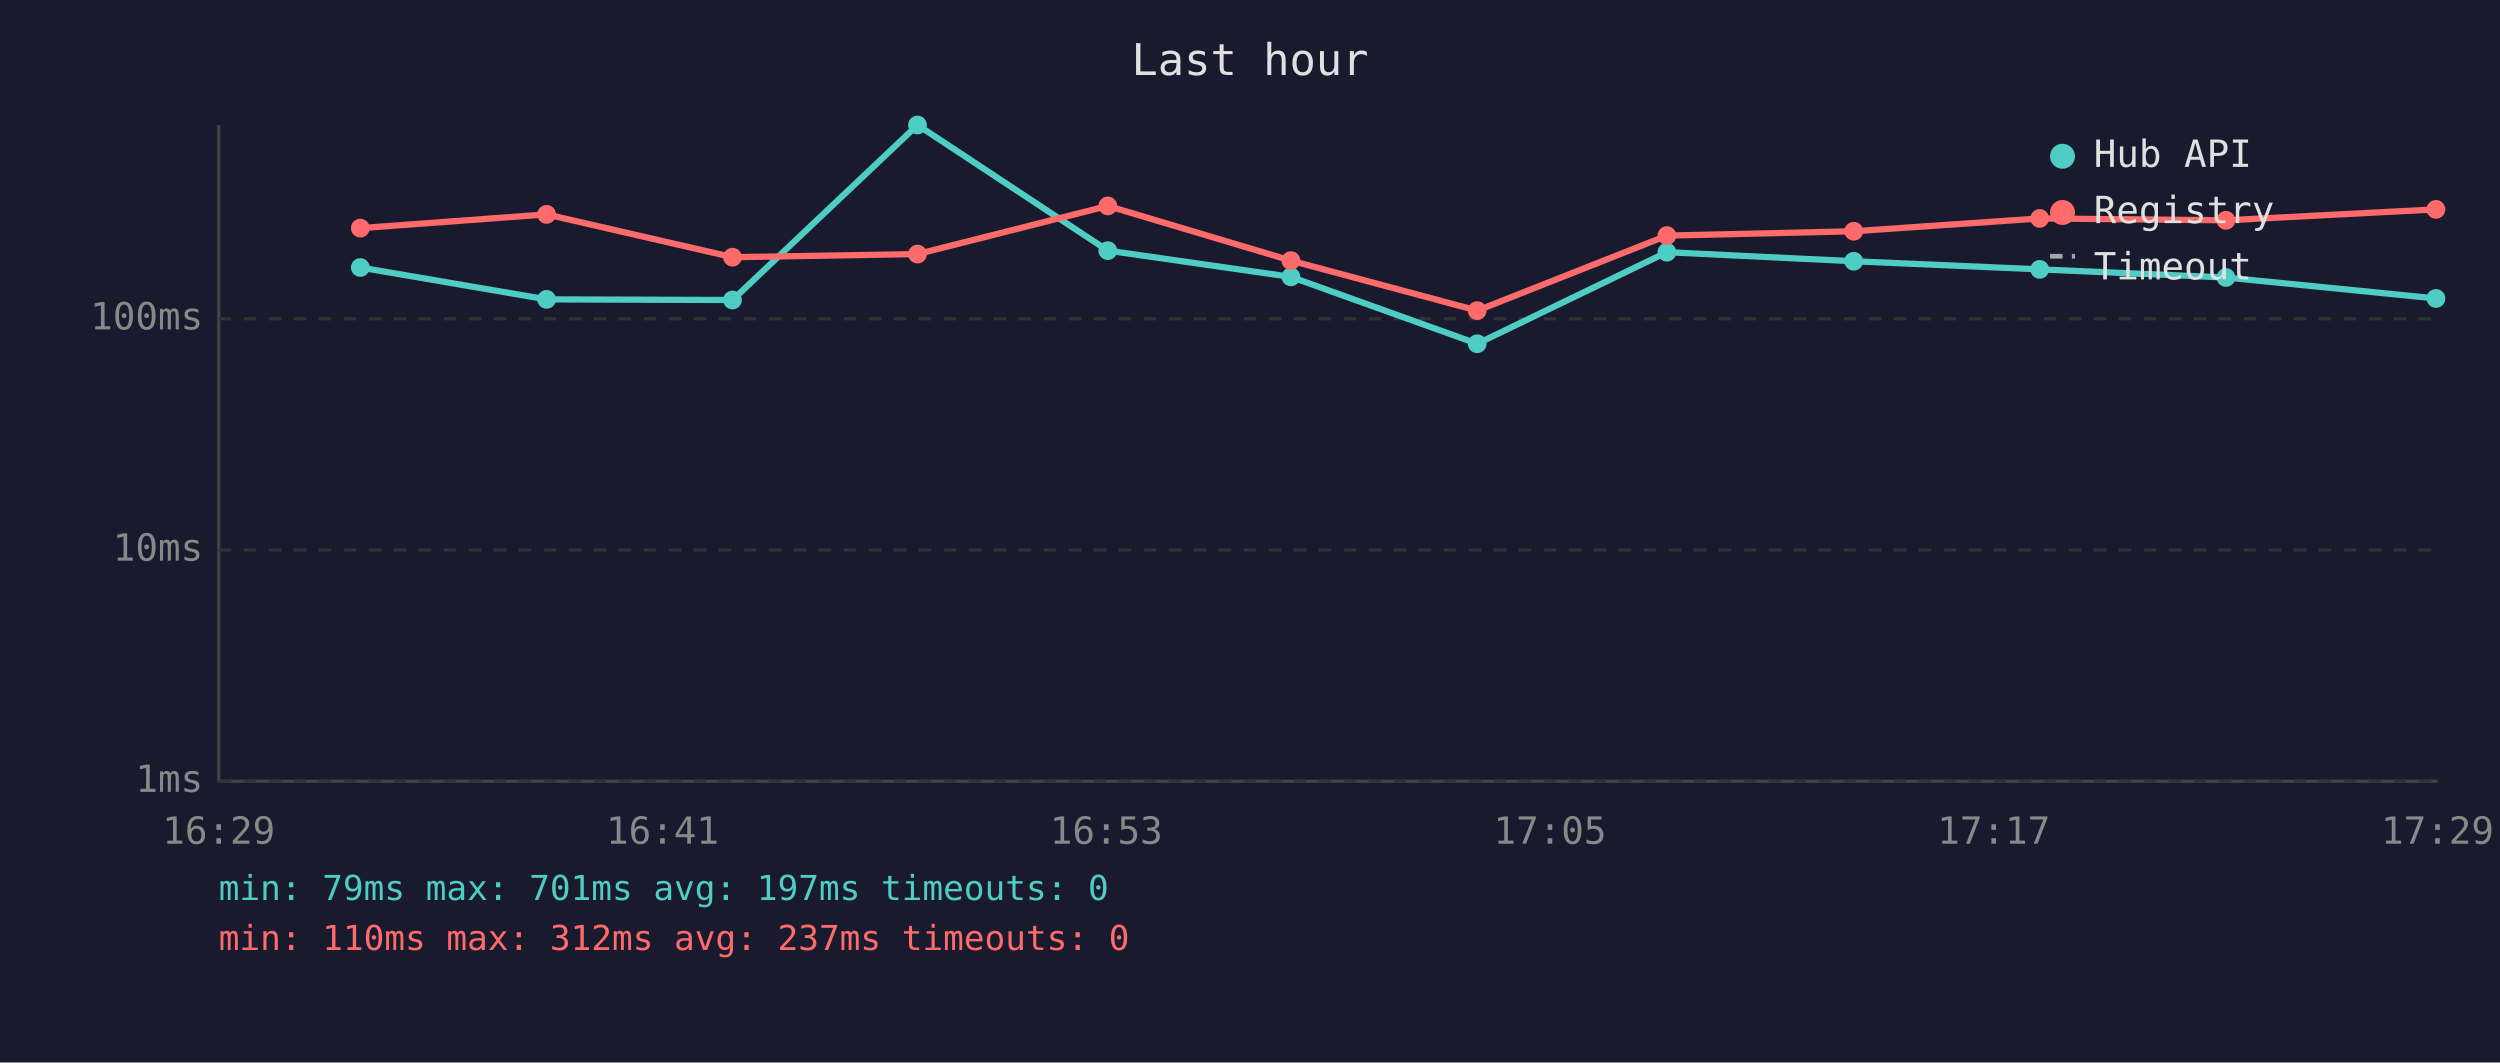
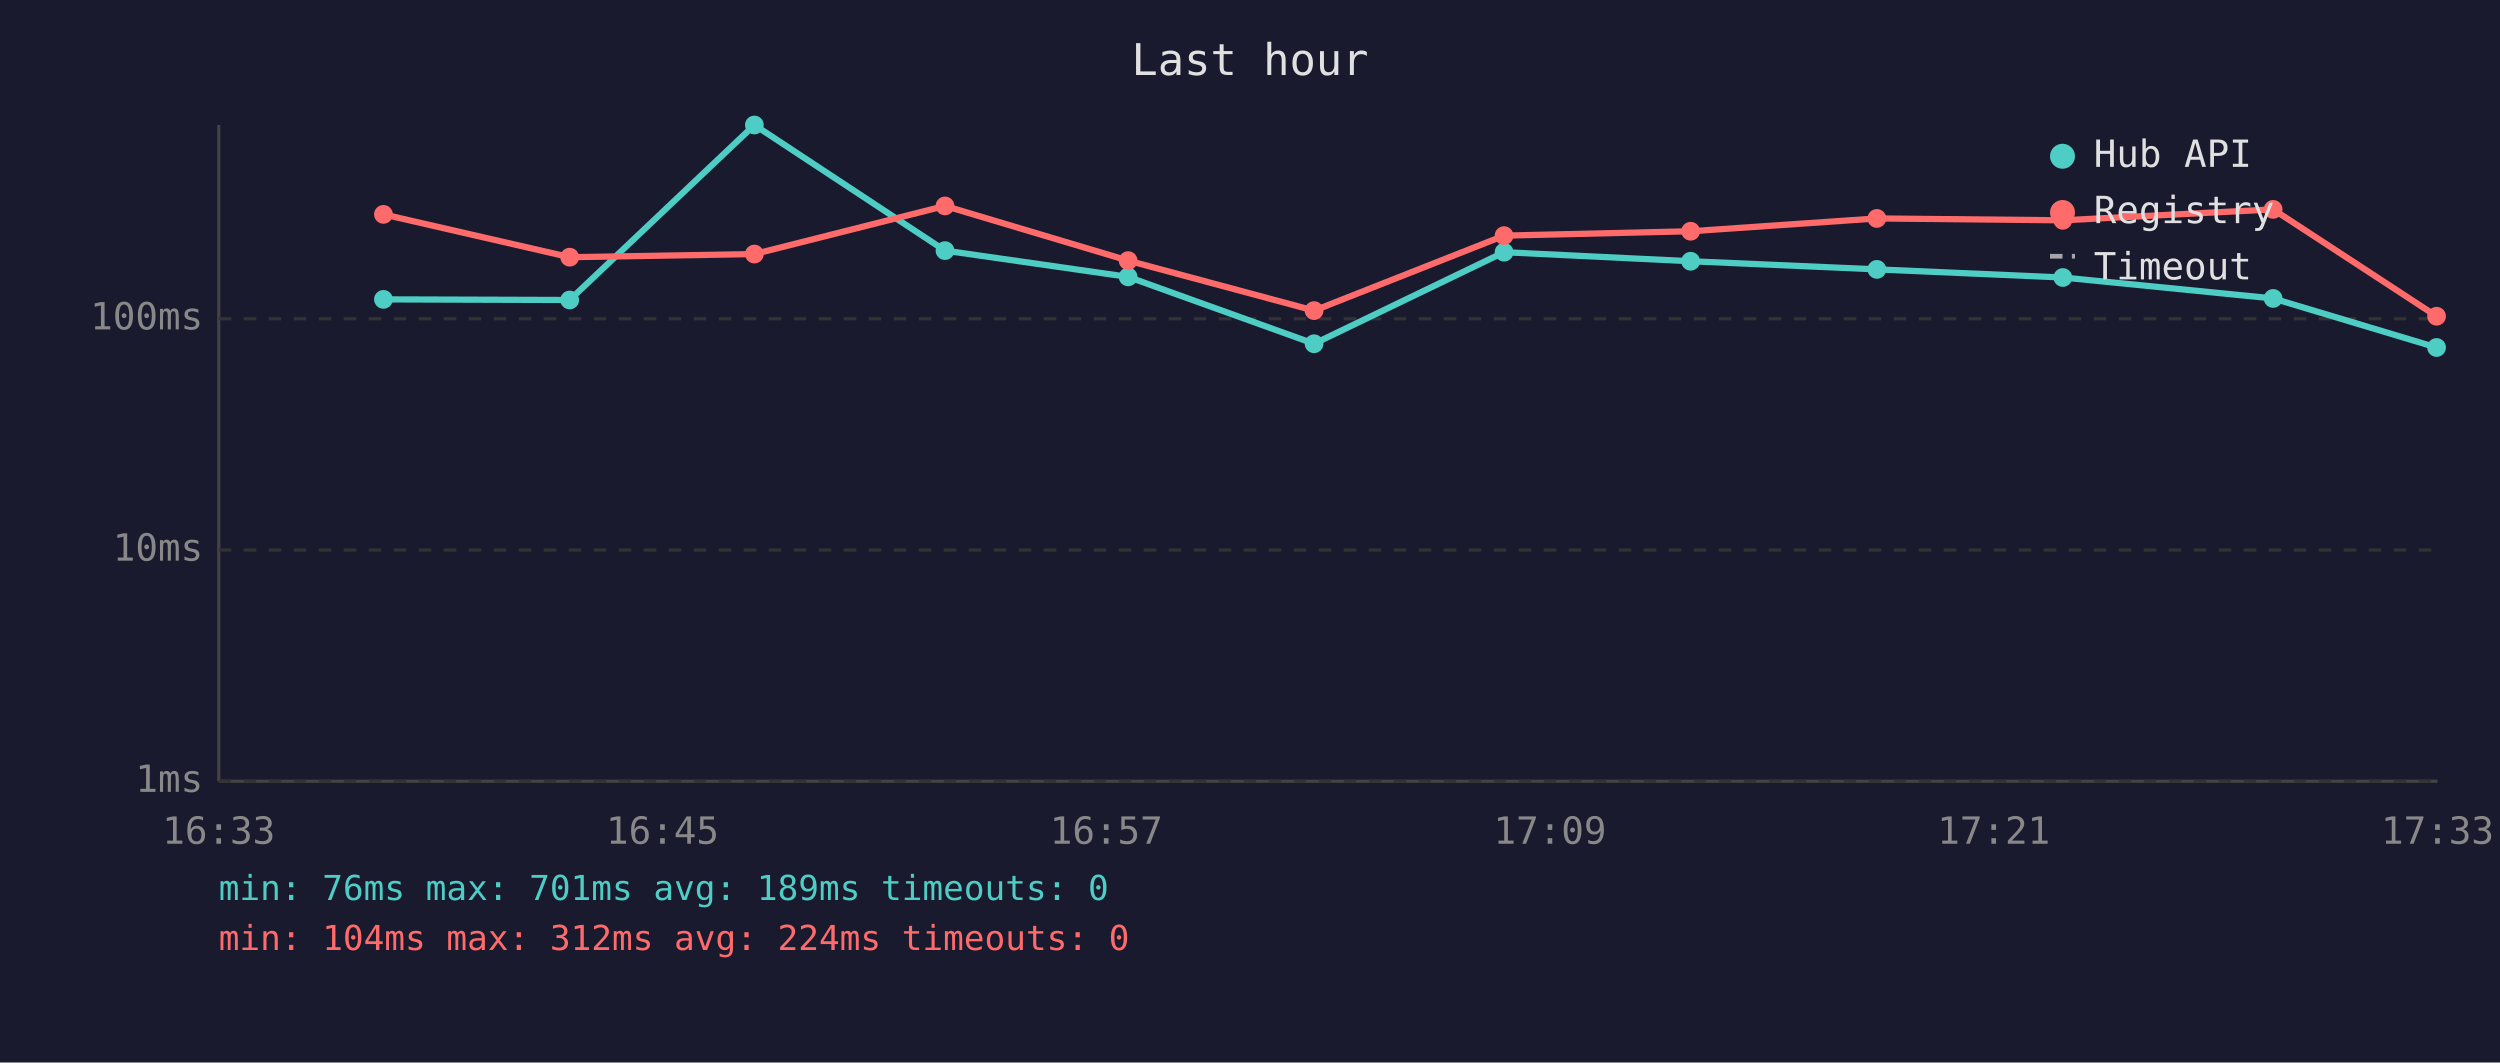
<svg xmlns="http://www.w3.org/2000/svg" viewBox="0 0 800 340" font-family="monospace" font-size="12">
  <rect width="800" height="340" fill="#1a1a2e" />
  <text x="400" y="24" fill="#e0e0e0" font-size="14" text-anchor="middle">Last hour</text>
  <line x1="70" y1="40" x2="70" y2="250" stroke="#444" stroke-width="1" />
  <line x1="70" y1="250" x2="780" y2="250" stroke="#444" stroke-width="1" />
  <line x1="70" y1="250" x2="780" y2="250" stroke="#333" stroke-width="1" stroke-dasharray="4" />
  <text x="65" y="250" fill="#888" text-anchor="end" dominant-baseline="middle">1ms</text>
  <line x1="70" y1="176" x2="780" y2="176" stroke="#333" stroke-width="1" stroke-dasharray="4" />
  <text x="65" y="176" fill="#888" text-anchor="end" dominant-baseline="middle">10ms</text>
  <line x1="70" y1="102" x2="780" y2="102" stroke="#333" stroke-width="1" stroke-dasharray="4" />
  <text x="65" y="102" fill="#888" text-anchor="end" dominant-baseline="middle">100ms</text>
-   <text x="70" y="270" fill="#888" text-anchor="middle">16:29</text>
-   <text x="212" y="270" fill="#888" text-anchor="middle">16:41</text>
-   <text x="354" y="270" fill="#888" text-anchor="middle">16:53</text>
-   <text x="496" y="270" fill="#888" text-anchor="middle">17:05</text>
-   <text x="638" y="270" fill="#888" text-anchor="middle">17:17</text>
-   <text x="780" y="270" fill="#888" text-anchor="middle">17:29</text>
-   <polyline points="115.3,85.6 174.9,95.8 234.4,96.0 293.6,40.0 354.5,80.2 413.1,88.6 472.7,110.0 533.4,80.7 593.2,83.6 652.7,86.2 712.3,88.8 779.5,95.5" fill="none" stroke="#4ecdc4" stroke-width="2" opacity="1" />
-   <circle cx="115.3" cy="85.6" r="3" fill="#4ecdc4" />
-   <circle cx="174.9" cy="95.8" r="3" fill="#4ecdc4" />
-   <circle cx="234.4" cy="96.0" r="3" fill="#4ecdc4" />
-   <circle cx="293.6" cy="40.0" r="3" fill="#4ecdc4" />
-   <circle cx="354.5" cy="80.2" r="3" fill="#4ecdc4" />
-   <circle cx="413.1" cy="88.6" r="3" fill="#4ecdc4" />
-   <circle cx="472.7" cy="110.0" r="3" fill="#4ecdc4" />
-   <circle cx="533.4" cy="80.7" r="3" fill="#4ecdc4" />
-   <circle cx="593.2" cy="83.6" r="3" fill="#4ecdc4" />
-   <circle cx="652.7" cy="86.2" r="3" fill="#4ecdc4" />
-   <circle cx="712.3" cy="88.8" r="3" fill="#4ecdc4" />
-   <circle cx="779.5" cy="95.5" r="3" fill="#4ecdc4" />
-   <polyline points="115.3,73.0 174.9,68.6 234.4,82.3 293.6,81.3 354.5,65.9 413.1,83.4 472.7,99.4 533.4,75.4 593.2,74.0 652.7,69.9 712.3,70.5 779.5,67.0" fill="none" stroke="#ff6b6b" stroke-width="2" opacity="1" />
-   <circle cx="115.3" cy="73.0" r="3" fill="#ff6b6b" />
-   <circle cx="174.9" cy="68.6" r="3" fill="#ff6b6b" />
-   <circle cx="234.4" cy="82.3" r="3" fill="#ff6b6b" />
-   <circle cx="293.6" cy="81.3" r="3" fill="#ff6b6b" />
-   <circle cx="354.5" cy="65.9" r="3" fill="#ff6b6b" />
-   <circle cx="413.1" cy="83.4" r="3" fill="#ff6b6b" />
-   <circle cx="472.7" cy="99.4" r="3" fill="#ff6b6b" />
-   <circle cx="533.4" cy="75.4" r="3" fill="#ff6b6b" />
-   <circle cx="593.2" cy="74.0" r="3" fill="#ff6b6b" />
-   <circle cx="652.7" cy="69.9" r="3" fill="#ff6b6b" />
-   <circle cx="712.3" cy="70.5" r="3" fill="#ff6b6b" />
-   <circle cx="779.5" cy="67.0" r="3" fill="#ff6b6b" />
+   <text x="70" y="270" fill="#888" text-anchor="middle">16:33</text>
+   <text x="212" y="270" fill="#888" text-anchor="middle">16:45</text>
+   <text x="354" y="270" fill="#888" text-anchor="middle">16:57</text>
+   <text x="496" y="270" fill="#888" text-anchor="middle">17:09</text>
+   <text x="638" y="270" fill="#888" text-anchor="middle">17:21</text>
+   <text x="780" y="270" fill="#888" text-anchor="middle">17:33</text>
+   <polyline points="122.7,95.8 182.3,96.0 241.4,40.0 302.4,80.2 361.0,88.6 420.5,110.0 481.3,80.7 541.0,83.6 600.6,86.2 660.1,88.8 727.4,95.5 779.7,111.2" fill="none" stroke="#4ecdc4" stroke-width="2" opacity="1" />
+   <circle cx="122.7" cy="95.8" r="3" fill="#4ecdc4" />
+   <circle cx="182.3" cy="96.0" r="3" fill="#4ecdc4" />
+   <circle cx="241.4" cy="40.0" r="3" fill="#4ecdc4" />
+   <circle cx="302.4" cy="80.2" r="3" fill="#4ecdc4" />
+   <circle cx="361.0" cy="88.6" r="3" fill="#4ecdc4" />
+   <circle cx="420.5" cy="110.0" r="3" fill="#4ecdc4" />
+   <circle cx="481.3" cy="80.7" r="3" fill="#4ecdc4" />
+   <circle cx="541.0" cy="83.6" r="3" fill="#4ecdc4" />
+   <circle cx="600.6" cy="86.2" r="3" fill="#4ecdc4" />
+   <circle cx="660.1" cy="88.8" r="3" fill="#4ecdc4" />
+   <circle cx="727.4" cy="95.5" r="3" fill="#4ecdc4" />
+   <circle cx="779.7" cy="111.2" r="3" fill="#4ecdc4" />
+   <polyline points="122.7,68.6 182.3,82.3 241.4,81.3 302.4,65.9 361.0,83.4 420.5,99.4 481.3,75.4 541.0,74.0 600.6,69.9 660.1,70.5 727.4,67.0 779.7,101.2" fill="none" stroke="#ff6b6b" stroke-width="2" opacity="1" />
+   <circle cx="122.7" cy="68.6" r="3" fill="#ff6b6b" />
+   <circle cx="182.3" cy="82.3" r="3" fill="#ff6b6b" />
+   <circle cx="241.4" cy="81.3" r="3" fill="#ff6b6b" />
+   <circle cx="302.4" cy="65.9" r="3" fill="#ff6b6b" />
+   <circle cx="361.0" cy="83.4" r="3" fill="#ff6b6b" />
+   <circle cx="420.5" cy="99.4" r="3" fill="#ff6b6b" />
+   <circle cx="481.3" cy="75.4" r="3" fill="#ff6b6b" />
+   <circle cx="541.0" cy="74.0" r="3" fill="#ff6b6b" />
+   <circle cx="600.6" cy="69.9" r="3" fill="#ff6b6b" />
+   <circle cx="660.1" cy="70.5" r="3" fill="#ff6b6b" />
+   <circle cx="727.4" cy="67.0" r="3" fill="#ff6b6b" />
+   <circle cx="779.7" cy="101.2" r="3" fill="#ff6b6b" />
  <circle cx="660" cy="50" r="4" fill="#4ecdc4" />
  <text x="670" y="50" fill="#e0e0e0" dominant-baseline="middle">Hub API</text>
  <circle cx="660" cy="68" r="4" fill="#ff6b6b" />
  <text x="670" y="68" fill="#e0e0e0" dominant-baseline="middle">Registry</text>
  <line x1="656" y1="82" x2="664" y2="82" stroke="#e0e0e0" stroke-width="1.5" stroke-dasharray="4,3" opacity="0.7" />
  <text x="670" y="86" fill="#e0e0e0" dominant-baseline="middle">Timeout</text>
-   <text x="70" y="288" fill="#4ecdc4" font-size="11">min: 79ms  max: 701ms  avg: 197ms  timeouts: 0</text>
-   <text x="70" y="304" fill="#ff6b6b" font-size="11">min: 110ms  max: 312ms  avg: 237ms  timeouts: 0</text>
+   <text x="70" y="288" fill="#4ecdc4" font-size="11">min: 76ms  max: 701ms  avg: 189ms  timeouts: 0</text>
+   <text x="70" y="304" fill="#ff6b6b" font-size="11">min: 104ms  max: 312ms  avg: 224ms  timeouts: 0</text>
</svg>
